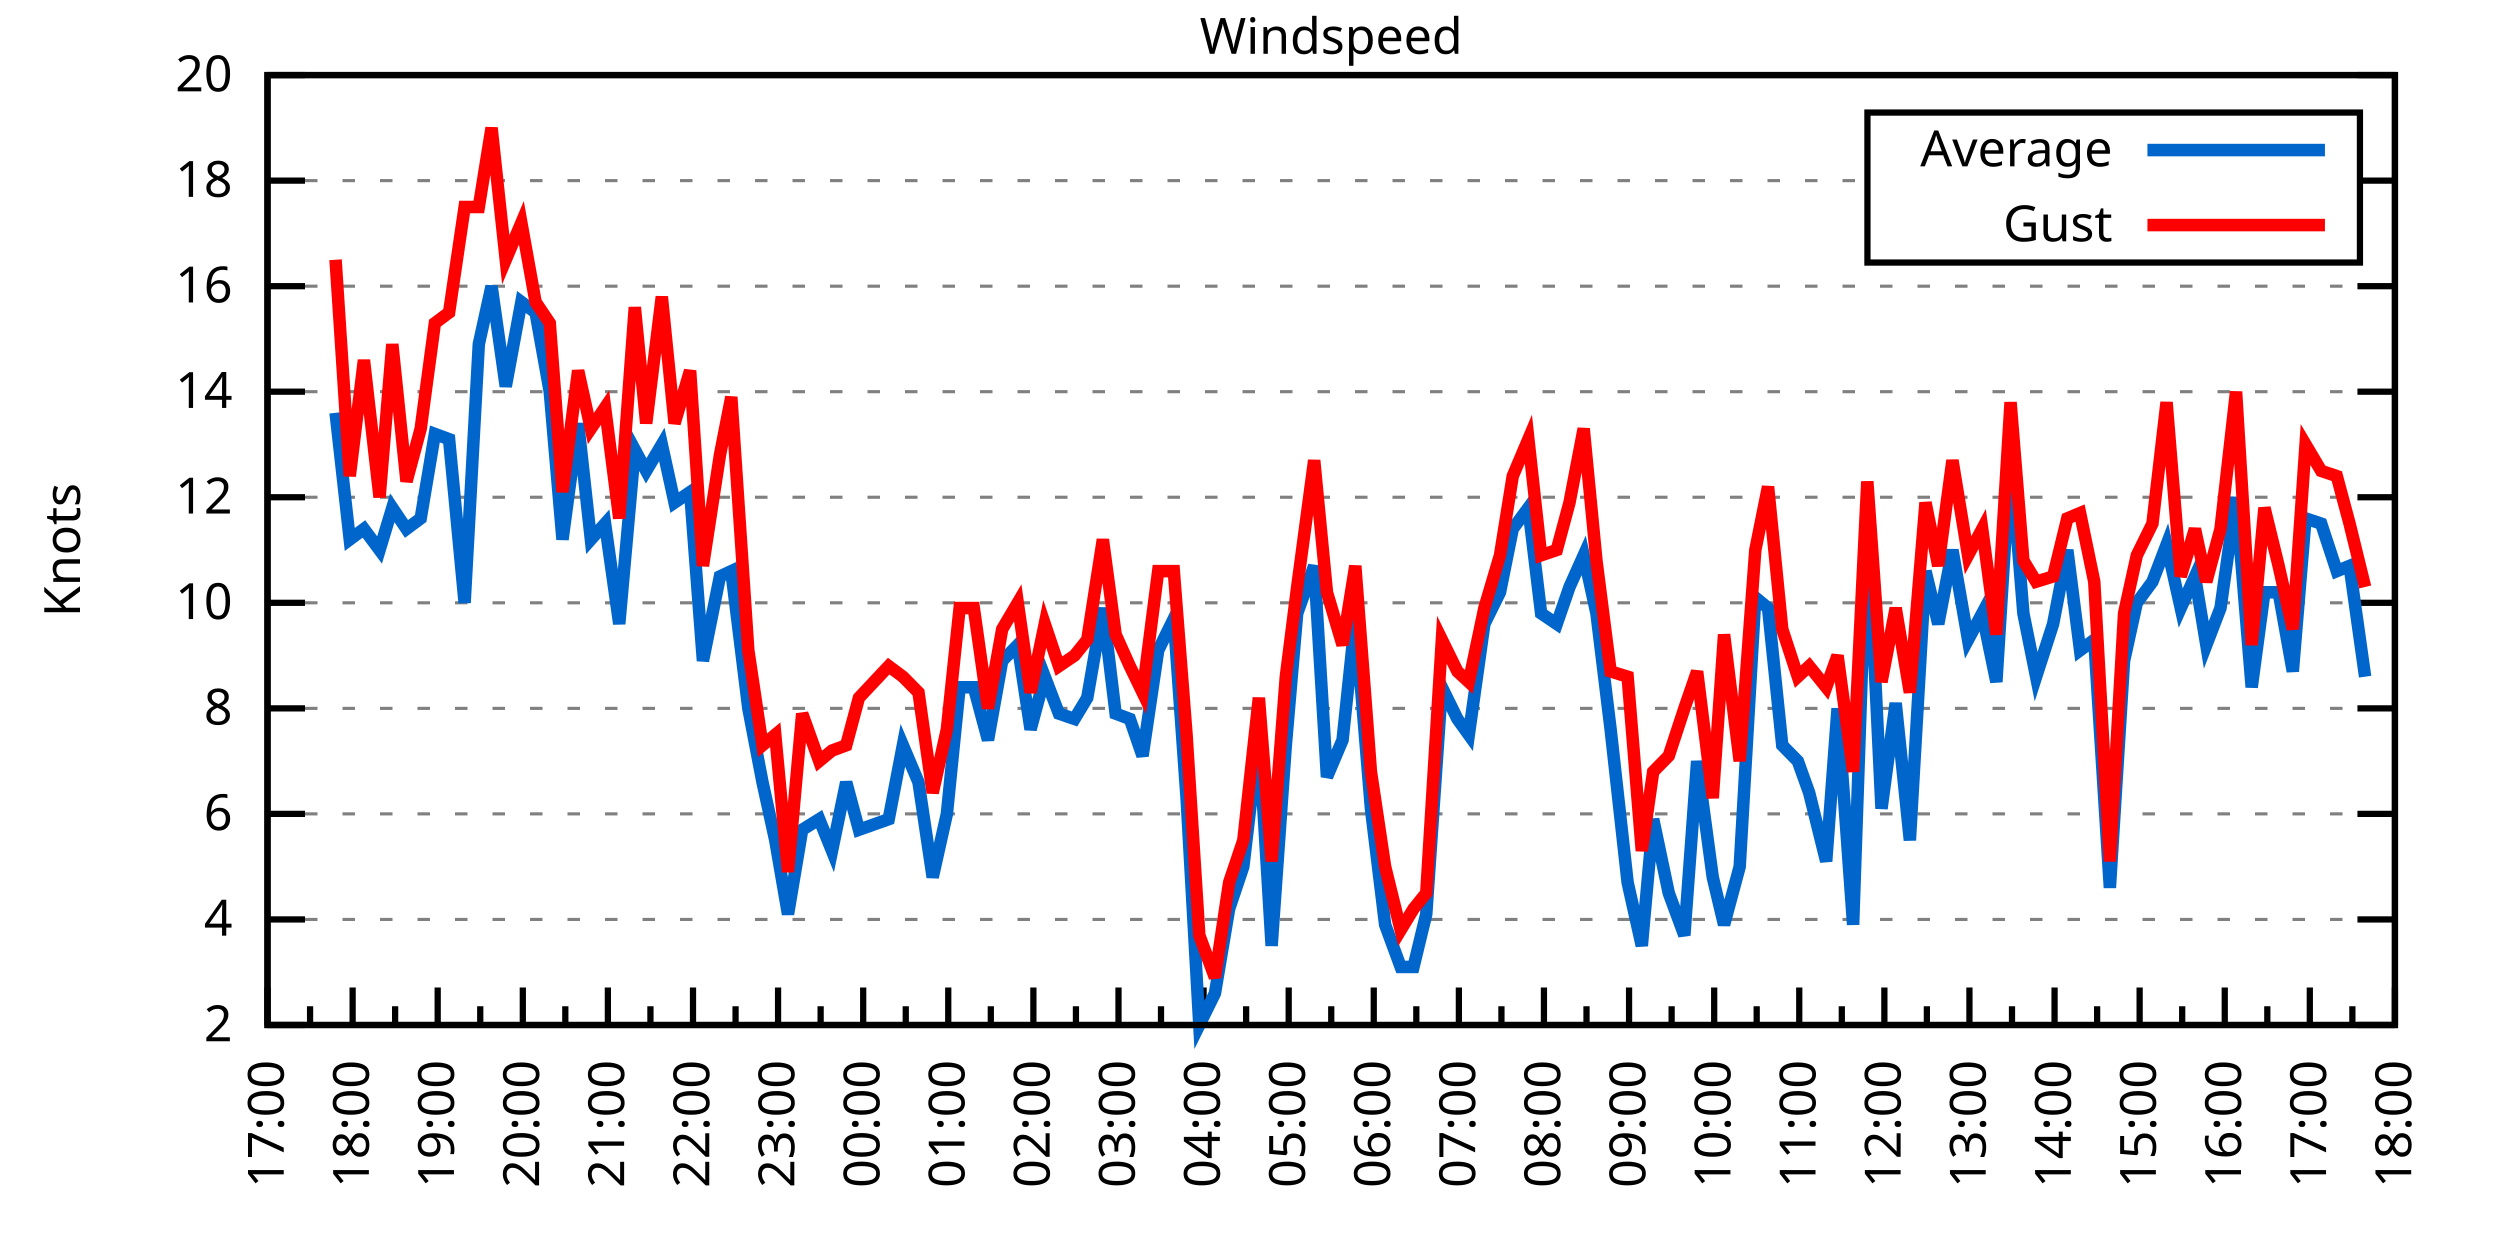
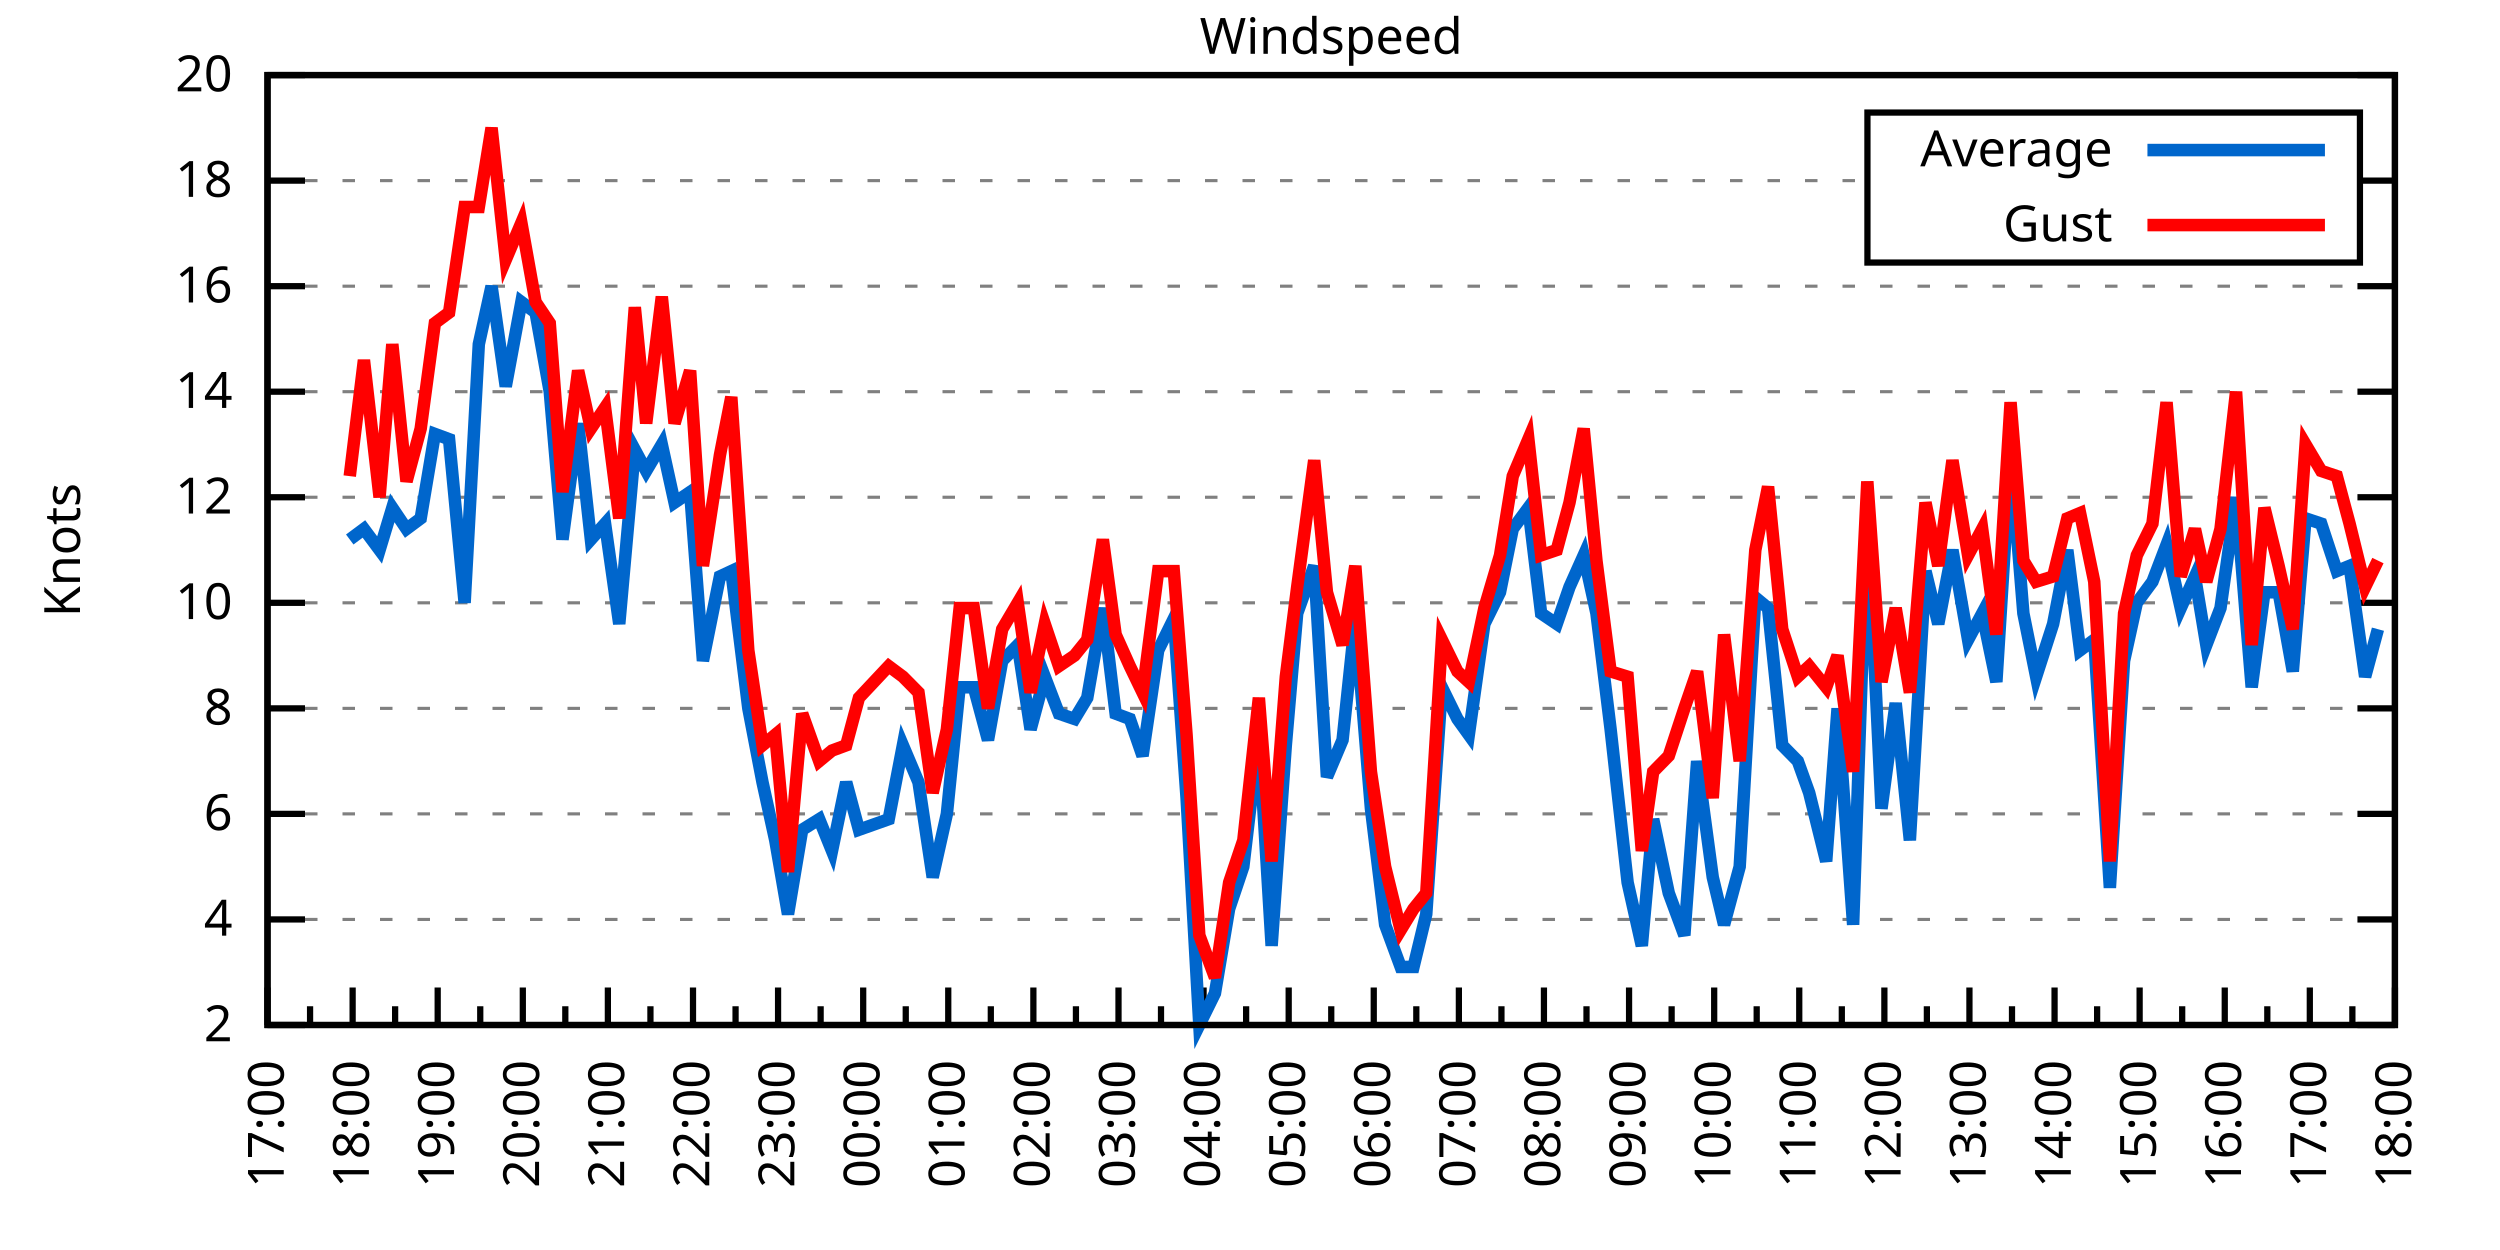
<svg xmlns="http://www.w3.org/2000/svg" xmlns:xlink="http://www.w3.org/1999/xlink" width="400" height="200" viewBox="0 0 400 200">
  <g id="gnuplot_canvas">
    <rect x="0" y="0" width="400" height="200" fill="none" />
    <defs>
      <circle id="gpDot" r="0.5" stroke-width="0.5" stroke="currentColor" />
      <path id="gpPt0" stroke-width="0.333" stroke="currentColor" d="M-1,0 h2 M0,-1 v2" />
      <path id="gpPt1" stroke-width="0.333" stroke="currentColor" d="M-1,-1 L1,1 M1,-1 L-1,1" />
      <path id="gpPt2" stroke-width="0.333" stroke="currentColor" d="M-1,0 L1,0 M0,-1 L0,1 M-1,-1 L1,1 M-1,1 L1,-1" />
      <rect id="gpPt3" stroke-width="0.333" stroke="currentColor" x="-1" y="-1" width="2" height="2" />
      <rect id="gpPt4" stroke-width="0.333" stroke="currentColor" fill="currentColor" x="-1" y="-1" width="2" height="2" />
      <circle id="gpPt5" stroke-width="0.333" stroke="currentColor" cx="0" cy="0" r="1" />
      <use xlink:href="#gpPt5" id="gpPt6" fill="currentColor" stroke="none" />
      <path id="gpPt7" stroke-width="0.333" stroke="currentColor" d="M0,-1.33 L-1.33,0.67 L1.33,0.67 z" />
      <use xlink:href="#gpPt7" id="gpPt8" fill="currentColor" stroke="none" />
      <use xlink:href="#gpPt7" id="gpPt9" stroke="currentColor" transform="rotate(180)" />
      <use xlink:href="#gpPt9" id="gpPt10" fill="currentColor" stroke="none" />
      <use xlink:href="#gpPt3" id="gpPt11" stroke="currentColor" transform="rotate(45)" />
      <use xlink:href="#gpPt11" id="gpPt12" fill="currentColor" stroke="none" />
      <path id="gpPt13" stroke-width="0.333" stroke="currentColor" d="M0,1.330 L1.265,0.411 L0.782,-1.067 L-0.782,-1.076 L-1.265,0.411 z" />
      <use xlink:href="#gpPt13" id="gpPt14" fill="currentColor" stroke="none" />
      <filter id="textbox" filterUnits="objectBoundingBox" x="0" y="0" height="1" width="1">
        <feFlood flood-color="white" flood-opacity="1" result="bgnd" />
        <feComposite in="SourceGraphic" in2="bgnd" operator="atop" />
      </filter>
      <filter id="greybox" filterUnits="objectBoundingBox" x="0" y="0" height="1" width="1">
        <feFlood flood-color="lightgrey" flood-opacity="1" result="grey" />
        <feComposite in="SourceGraphic" in2="grey" operator="atop" />
      </filter>
    </defs>
    <g fill="none" color="white" stroke="currentColor" stroke-width="1.00" stroke-linecap="butt" stroke-linejoin="miter">
</g>
    <g fill="none" color="black" stroke="currentColor" stroke-width="1.00" stroke-linecap="butt" stroke-linejoin="miter">
      <g stroke="none" shape-rendering="crispEdges">
        <polygon fill="rgb(255, 255, 255)" points="42.80,164.00 383.18,164.00 383.18,12.02 42.80,12.02 " />
      </g>
    </g>
    <g fill="none" color="black" stroke="currentColor" stroke-width="1.00" stroke-linecap="butt" stroke-linejoin="miter">
</g>
    <g fill="none" color="black" stroke="black" stroke-width="0.50" stroke-linecap="butt" stroke-linejoin="miter">
</g>
    <g fill="none" color="gray" stroke="currentColor" stroke-width="0.50" stroke-linecap="butt" stroke-linejoin="miter">
      <path stroke="gray" stroke-dasharray="2,4" class="gridline" d="M42.80,164.00 L383.19,164.00  " />
    </g>
    <g fill="none" color="gray" stroke="gray" stroke-width="1.00" stroke-linecap="butt" stroke-linejoin="miter">
</g>
    <g fill="none" color="black" stroke="currentColor" stroke-width="1.00" stroke-linecap="butt" stroke-linejoin="miter">
      <path stroke="black" d="M42.80,164.00 L48.80,164.00 M383.19,164.00 L377.19,164.00  " />
      <g transform="translate(37.20,166.60)" stroke="none" fill="black" font-family="Sans" font-size="8.00" text-anchor="end">
        <text>
          <tspan font-family="Sans"> 2</tspan>
        </text>
      </g>
    </g>
    <g fill="none" color="black" stroke="currentColor" stroke-width="1.00" stroke-linecap="butt" stroke-linejoin="miter">
</g>
    <g fill="none" color="black" stroke="black" stroke-width="0.50" stroke-linecap="butt" stroke-linejoin="miter">
</g>
    <g fill="none" color="gray" stroke="currentColor" stroke-width="0.50" stroke-linecap="butt" stroke-linejoin="miter">
      <path stroke="gray" stroke-dasharray="2,4" class="gridline" d="M42.80,147.11 L383.19,147.11  " />
    </g>
    <g fill="none" color="gray" stroke="gray" stroke-width="1.00" stroke-linecap="butt" stroke-linejoin="miter">
</g>
    <g fill="none" color="black" stroke="currentColor" stroke-width="1.00" stroke-linecap="butt" stroke-linejoin="miter">
      <path stroke="black" d="M42.80,147.11 L48.80,147.11 M383.19,147.11 L377.19,147.11  " />
      <g transform="translate(37.20,149.71)" stroke="none" fill="black" font-family="Sans" font-size="8.00" text-anchor="end">
        <text>
          <tspan font-family="Sans"> 4</tspan>
        </text>
      </g>
    </g>
    <g fill="none" color="black" stroke="currentColor" stroke-width="1.00" stroke-linecap="butt" stroke-linejoin="miter">
</g>
    <g fill="none" color="black" stroke="black" stroke-width="0.50" stroke-linecap="butt" stroke-linejoin="miter">
</g>
    <g fill="none" color="gray" stroke="currentColor" stroke-width="0.50" stroke-linecap="butt" stroke-linejoin="miter">
      <path stroke="gray" stroke-dasharray="2,4" class="gridline" d="M42.80,130.22 L383.19,130.22  " />
    </g>
    <g fill="none" color="gray" stroke="gray" stroke-width="1.00" stroke-linecap="butt" stroke-linejoin="miter">
</g>
    <g fill="none" color="black" stroke="currentColor" stroke-width="1.00" stroke-linecap="butt" stroke-linejoin="miter">
      <path stroke="black" d="M42.80,130.22 L48.80,130.22 M383.19,130.22 L377.19,130.22  " />
      <g transform="translate(37.20,132.82)" stroke="none" fill="black" font-family="Sans" font-size="8.00" text-anchor="end">
        <text>
          <tspan font-family="Sans"> 6</tspan>
        </text>
      </g>
    </g>
    <g fill="none" color="black" stroke="currentColor" stroke-width="1.00" stroke-linecap="butt" stroke-linejoin="miter">
</g>
    <g fill="none" color="black" stroke="black" stroke-width="0.50" stroke-linecap="butt" stroke-linejoin="miter">
</g>
    <g fill="none" color="gray" stroke="currentColor" stroke-width="0.50" stroke-linecap="butt" stroke-linejoin="miter">
      <path stroke="gray" stroke-dasharray="2,4" class="gridline" d="M42.80,113.34 L383.19,113.34  " />
    </g>
    <g fill="none" color="gray" stroke="gray" stroke-width="1.00" stroke-linecap="butt" stroke-linejoin="miter">
</g>
    <g fill="none" color="black" stroke="currentColor" stroke-width="1.00" stroke-linecap="butt" stroke-linejoin="miter">
      <path stroke="black" d="M42.80,113.34 L48.80,113.34 M383.19,113.34 L377.19,113.34  " />
      <g transform="translate(37.20,115.94)" stroke="none" fill="black" font-family="Sans" font-size="8.00" text-anchor="end">
        <text>
          <tspan font-family="Sans"> 8</tspan>
        </text>
      </g>
    </g>
    <g fill="none" color="black" stroke="currentColor" stroke-width="1.00" stroke-linecap="butt" stroke-linejoin="miter">
</g>
    <g fill="none" color="black" stroke="black" stroke-width="0.50" stroke-linecap="butt" stroke-linejoin="miter">
</g>
    <g fill="none" color="gray" stroke="currentColor" stroke-width="0.50" stroke-linecap="butt" stroke-linejoin="miter">
      <path stroke="gray" stroke-dasharray="2,4" class="gridline" d="M42.80,96.45 L383.19,96.45  " />
    </g>
    <g fill="none" color="gray" stroke="gray" stroke-width="1.00" stroke-linecap="butt" stroke-linejoin="miter">
</g>
    <g fill="none" color="black" stroke="currentColor" stroke-width="1.00" stroke-linecap="butt" stroke-linejoin="miter">
      <path stroke="black" d="M42.80,96.45 L48.80,96.45 M383.19,96.45 L377.19,96.45  " />
      <g transform="translate(37.20,99.05)" stroke="none" fill="black" font-family="Sans" font-size="8.00" text-anchor="end">
        <text>
          <tspan font-family="Sans"> 10</tspan>
        </text>
      </g>
    </g>
    <g fill="none" color="black" stroke="currentColor" stroke-width="1.00" stroke-linecap="butt" stroke-linejoin="miter">
</g>
    <g fill="none" color="black" stroke="black" stroke-width="0.50" stroke-linecap="butt" stroke-linejoin="miter">
</g>
    <g fill="none" color="gray" stroke="currentColor" stroke-width="0.50" stroke-linecap="butt" stroke-linejoin="miter">
      <path stroke="gray" stroke-dasharray="2,4" class="gridline" d="M42.80,79.56 L383.19,79.56  " />
    </g>
    <g fill="none" color="gray" stroke="gray" stroke-width="1.00" stroke-linecap="butt" stroke-linejoin="miter">
</g>
    <g fill="none" color="black" stroke="currentColor" stroke-width="1.00" stroke-linecap="butt" stroke-linejoin="miter">
      <path stroke="black" d="M42.80,79.56 L48.80,79.56 M383.19,79.56 L377.19,79.56  " />
      <g transform="translate(37.20,82.16)" stroke="none" fill="black" font-family="Sans" font-size="8.00" text-anchor="end">
        <text>
          <tspan font-family="Sans"> 12</tspan>
        </text>
      </g>
    </g>
    <g fill="none" color="black" stroke="currentColor" stroke-width="1.00" stroke-linecap="butt" stroke-linejoin="miter">
</g>
    <g fill="none" color="black" stroke="black" stroke-width="0.50" stroke-linecap="butt" stroke-linejoin="miter">
</g>
    <g fill="none" color="gray" stroke="currentColor" stroke-width="0.50" stroke-linecap="butt" stroke-linejoin="miter">
      <path stroke="gray" stroke-dasharray="2,4" class="gridline" d="M42.80,62.67 L383.19,62.67  " />
    </g>
    <g fill="none" color="gray" stroke="gray" stroke-width="1.00" stroke-linecap="butt" stroke-linejoin="miter">
</g>
    <g fill="none" color="black" stroke="currentColor" stroke-width="1.00" stroke-linecap="butt" stroke-linejoin="miter">
      <path stroke="black" d="M42.80,62.67 L48.80,62.67 M383.19,62.67 L377.19,62.67  " />
      <g transform="translate(37.20,65.27)" stroke="none" fill="black" font-family="Sans" font-size="8.00" text-anchor="end">
        <text>
          <tspan font-family="Sans"> 14</tspan>
        </text>
      </g>
    </g>
    <g fill="none" color="black" stroke="currentColor" stroke-width="1.00" stroke-linecap="butt" stroke-linejoin="miter">
</g>
    <g fill="none" color="black" stroke="black" stroke-width="0.50" stroke-linecap="butt" stroke-linejoin="miter">
</g>
    <g fill="none" color="gray" stroke="currentColor" stroke-width="0.50" stroke-linecap="butt" stroke-linejoin="miter">
      <path stroke="gray" stroke-dasharray="2,4" class="gridline" d="M42.80,45.79 L383.19,45.79  " />
    </g>
    <g fill="none" color="gray" stroke="gray" stroke-width="1.00" stroke-linecap="butt" stroke-linejoin="miter">
</g>
    <g fill="none" color="black" stroke="currentColor" stroke-width="1.00" stroke-linecap="butt" stroke-linejoin="miter">
      <path stroke="black" d="M42.80,45.79 L48.80,45.79 M383.19,45.79 L377.19,45.79  " />
      <g transform="translate(37.20,48.39)" stroke="none" fill="black" font-family="Sans" font-size="8.00" text-anchor="end">
        <text>
          <tspan font-family="Sans"> 16</tspan>
        </text>
      </g>
    </g>
    <g fill="none" color="black" stroke="currentColor" stroke-width="1.00" stroke-linecap="butt" stroke-linejoin="miter">
</g>
    <g fill="none" color="black" stroke="black" stroke-width="0.50" stroke-linecap="butt" stroke-linejoin="miter">
</g>
    <g fill="none" color="gray" stroke="currentColor" stroke-width="0.50" stroke-linecap="butt" stroke-linejoin="miter">
      <path stroke="gray" stroke-dasharray="2,4" class="gridline" d="M42.80,28.90 L298.79,28.90 M377.59,28.90 L383.19,28.90  " />
    </g>
    <g fill="none" color="gray" stroke="gray" stroke-width="1.00" stroke-linecap="butt" stroke-linejoin="miter">
</g>
    <g fill="none" color="black" stroke="currentColor" stroke-width="1.00" stroke-linecap="butt" stroke-linejoin="miter">
      <path stroke="black" d="M42.80,28.90 L48.80,28.90 M383.19,28.90 L377.19,28.90  " />
      <g transform="translate(37.20,31.50)" stroke="none" fill="black" font-family="Sans" font-size="8.00" text-anchor="end">
        <text>
          <tspan font-family="Sans"> 18</tspan>
        </text>
      </g>
    </g>
    <g fill="none" color="black" stroke="currentColor" stroke-width="1.00" stroke-linecap="butt" stroke-linejoin="miter">
</g>
    <g fill="none" color="black" stroke="black" stroke-width="0.50" stroke-linecap="butt" stroke-linejoin="miter">
</g>
    <g fill="none" color="gray" stroke="currentColor" stroke-width="0.50" stroke-linecap="butt" stroke-linejoin="miter">
      <path stroke="gray" stroke-dasharray="2,4" class="gridline" d="M42.80,12.01 L383.19,12.01  " />
    </g>
    <g fill="none" color="gray" stroke="gray" stroke-width="1.00" stroke-linecap="butt" stroke-linejoin="miter">
</g>
    <g fill="none" color="black" stroke="currentColor" stroke-width="1.00" stroke-linecap="butt" stroke-linejoin="miter">
      <path stroke="black" d="M42.80,12.01 L48.80,12.01 M383.19,12.01 L377.19,12.01  " />
      <g transform="translate(37.20,14.61)" stroke="none" fill="black" font-family="Sans" font-size="8.00" text-anchor="end">
        <text>
          <tspan font-family="Sans"> 20</tspan>
        </text>
      </g>
    </g>
    <g fill="none" color="black" stroke="currentColor" stroke-width="1.00" stroke-linecap="butt" stroke-linejoin="miter">
      <path stroke="black" d="M42.80,164.00 L42.80,158.00  " />
      <g transform="translate(45.40,169.60) rotate(270)" stroke="none" fill="black" font-family="Sans" font-size="8.00" text-anchor="end">
        <text>
          <tspan font-family="Sans">17:00</tspan>
        </text>
      </g>
    </g>
    <g fill="none" color="black" stroke="currentColor" stroke-width="1.00" stroke-linecap="butt" stroke-linejoin="miter">
      <path stroke="black" d="M49.61,164.00 L49.61,161.00 M56.42,164.00 L56.42,158.00  " />
      <g transform="translate(59.02,169.60) rotate(270)" stroke="none" fill="black" font-family="Sans" font-size="8.00" text-anchor="end">
        <text>
          <tspan font-family="Sans">18:00</tspan>
        </text>
      </g>
    </g>
    <g fill="none" color="black" stroke="currentColor" stroke-width="1.00" stroke-linecap="butt" stroke-linejoin="miter">
      <path stroke="black" d="M63.22,164.00 L63.22,161.00 M70.03,164.00 L70.03,158.00  " />
      <g transform="translate(72.63,169.60) rotate(270)" stroke="none" fill="black" font-family="Sans" font-size="8.00" text-anchor="end">
        <text>
          <tspan font-family="Sans">19:00</tspan>
        </text>
      </g>
    </g>
    <g fill="none" color="black" stroke="currentColor" stroke-width="1.00" stroke-linecap="butt" stroke-linejoin="miter">
      <path stroke="black" d="M76.84,164.00 L76.84,161.00 M83.65,164.00 L83.65,158.00  " />
      <g transform="translate(86.25,169.60) rotate(270)" stroke="none" fill="black" font-family="Sans" font-size="8.00" text-anchor="end">
        <text>
          <tspan font-family="Sans">20:00</tspan>
        </text>
      </g>
    </g>
    <g fill="none" color="black" stroke="currentColor" stroke-width="1.00" stroke-linecap="butt" stroke-linejoin="miter">
      <path stroke="black" d="M90.45,164.00 L90.45,161.00 M97.26,164.00 L97.26,158.00  " />
      <g transform="translate(99.86,169.60) rotate(270)" stroke="none" fill="black" font-family="Sans" font-size="8.00" text-anchor="end">
        <text>
          <tspan font-family="Sans">21:00</tspan>
        </text>
      </g>
    </g>
    <g fill="none" color="black" stroke="currentColor" stroke-width="1.00" stroke-linecap="butt" stroke-linejoin="miter">
      <path stroke="black" d="M104.07,164.00 L104.07,161.00 M110.88,164.00 L110.88,158.00  " />
      <g transform="translate(113.48,169.60) rotate(270)" stroke="none" fill="black" font-family="Sans" font-size="8.00" text-anchor="end">
        <text>
          <tspan font-family="Sans">22:00</tspan>
        </text>
      </g>
    </g>
    <g fill="none" color="black" stroke="currentColor" stroke-width="1.00" stroke-linecap="butt" stroke-linejoin="miter">
      <path stroke="black" d="M117.69,164.00 L117.69,161.00 M124.49,164.00 L124.49,158.00  " />
      <g transform="translate(127.09,169.60) rotate(270)" stroke="none" fill="black" font-family="Sans" font-size="8.00" text-anchor="end">
        <text>
          <tspan font-family="Sans">23:00</tspan>
        </text>
      </g>
    </g>
    <g fill="none" color="black" stroke="currentColor" stroke-width="1.00" stroke-linecap="butt" stroke-linejoin="miter">
      <path stroke="black" d="M131.30,164.00 L131.30,161.00 M138.11,164.00 L138.11,158.00  " />
      <g transform="translate(140.71,169.60) rotate(270)" stroke="none" fill="black" font-family="Sans" font-size="8.00" text-anchor="end">
        <text>
          <tspan font-family="Sans">00:00</tspan>
        </text>
      </g>
    </g>
    <g fill="none" color="black" stroke="currentColor" stroke-width="1.00" stroke-linecap="butt" stroke-linejoin="miter">
      <path stroke="black" d="M144.92,164.00 L144.92,161.00 M151.72,164.00 L151.72,158.00  " />
      <g transform="translate(154.32,169.60) rotate(270)" stroke="none" fill="black" font-family="Sans" font-size="8.00" text-anchor="end">
        <text>
          <tspan font-family="Sans">01:00</tspan>
        </text>
      </g>
    </g>
    <g fill="none" color="black" stroke="currentColor" stroke-width="1.00" stroke-linecap="butt" stroke-linejoin="miter">
      <path stroke="black" d="M158.53,164.00 L158.53,161.00 M165.34,164.00 L165.34,158.00  " />
      <g transform="translate(167.94,169.60) rotate(270)" stroke="none" fill="black" font-family="Sans" font-size="8.00" text-anchor="end">
        <text>
          <tspan font-family="Sans">02:00</tspan>
        </text>
      </g>
    </g>
    <g fill="none" color="black" stroke="currentColor" stroke-width="1.00" stroke-linecap="butt" stroke-linejoin="miter">
      <path stroke="black" d="M172.15,164.00 L172.15,161.00 M178.96,164.00 L178.96,158.00  " />
      <g transform="translate(181.56,169.60) rotate(270)" stroke="none" fill="black" font-family="Sans" font-size="8.00" text-anchor="end">
        <text>
          <tspan font-family="Sans">03:00</tspan>
        </text>
      </g>
    </g>
    <g fill="none" color="black" stroke="currentColor" stroke-width="1.00" stroke-linecap="butt" stroke-linejoin="miter">
      <path stroke="black" d="M185.76,164.00 L185.76,161.00 M192.57,164.00 L192.57,158.00  " />
      <g transform="translate(195.17,169.60) rotate(270)" stroke="none" fill="black" font-family="Sans" font-size="8.00" text-anchor="end">
        <text>
          <tspan font-family="Sans">04:00</tspan>
        </text>
      </g>
    </g>
    <g fill="none" color="black" stroke="currentColor" stroke-width="1.00" stroke-linecap="butt" stroke-linejoin="miter">
      <path stroke="black" d="M199.38,164.00 L199.38,161.00 M206.19,164.00 L206.19,158.00  " />
      <g transform="translate(208.79,169.60) rotate(270)" stroke="none" fill="black" font-family="Sans" font-size="8.00" text-anchor="end">
        <text>
          <tspan font-family="Sans">05:00</tspan>
        </text>
      </g>
    </g>
    <g fill="none" color="black" stroke="currentColor" stroke-width="1.00" stroke-linecap="butt" stroke-linejoin="miter">
      <path stroke="black" d="M213.00,164.00 L213.00,161.00 M219.80,164.00 L219.80,158.00  " />
      <g transform="translate(222.40,169.60) rotate(270)" stroke="none" fill="black" font-family="Sans" font-size="8.00" text-anchor="end">
        <text>
          <tspan font-family="Sans">06:00</tspan>
        </text>
      </g>
    </g>
    <g fill="none" color="black" stroke="currentColor" stroke-width="1.00" stroke-linecap="butt" stroke-linejoin="miter">
      <path stroke="black" d="M226.61,164.00 L226.61,161.00 M233.42,164.00 L233.42,158.00  " />
      <g transform="translate(236.02,169.60) rotate(270)" stroke="none" fill="black" font-family="Sans" font-size="8.00" text-anchor="end">
        <text>
          <tspan font-family="Sans">07:00</tspan>
        </text>
      </g>
    </g>
    <g fill="none" color="black" stroke="currentColor" stroke-width="1.00" stroke-linecap="butt" stroke-linejoin="miter">
      <path stroke="black" d="M240.23,164.00 L240.23,161.00 M247.03,164.00 L247.03,158.00  " />
      <g transform="translate(249.63,169.60) rotate(270)" stroke="none" fill="black" font-family="Sans" font-size="8.00" text-anchor="end">
        <text>
          <tspan font-family="Sans">08:00</tspan>
        </text>
      </g>
    </g>
    <g fill="none" color="black" stroke="currentColor" stroke-width="1.00" stroke-linecap="butt" stroke-linejoin="miter">
      <path stroke="black" d="M253.84,164.00 L253.84,161.00 M260.65,164.00 L260.65,158.00  " />
      <g transform="translate(263.25,169.60) rotate(270)" stroke="none" fill="black" font-family="Sans" font-size="8.00" text-anchor="end">
        <text>
          <tspan font-family="Sans">09:00</tspan>
        </text>
      </g>
    </g>
    <g fill="none" color="black" stroke="currentColor" stroke-width="1.00" stroke-linecap="butt" stroke-linejoin="miter">
      <path stroke="black" d="M267.46,164.00 L267.46,161.00 M274.27,164.00 L274.27,158.00  " />
      <g transform="translate(276.87,169.60) rotate(270)" stroke="none" fill="black" font-family="Sans" font-size="8.00" text-anchor="end">
        <text>
          <tspan font-family="Sans">10:00</tspan>
        </text>
      </g>
    </g>
    <g fill="none" color="black" stroke="currentColor" stroke-width="1.00" stroke-linecap="butt" stroke-linejoin="miter">
      <path stroke="black" d="M281.07,164.00 L281.07,161.00 M287.88,164.00 L287.88,158.00  " />
      <g transform="translate(290.48,169.60) rotate(270)" stroke="none" fill="black" font-family="Sans" font-size="8.00" text-anchor="end">
        <text>
          <tspan font-family="Sans">11:00</tspan>
        </text>
      </g>
    </g>
    <g fill="none" color="black" stroke="currentColor" stroke-width="1.00" stroke-linecap="butt" stroke-linejoin="miter">
      <path stroke="black" d="M294.69,164.00 L294.69,161.00 M301.50,164.00 L301.50,158.00  " />
      <g transform="translate(304.10,169.60) rotate(270)" stroke="none" fill="black" font-family="Sans" font-size="8.00" text-anchor="end">
        <text>
          <tspan font-family="Sans">12:00</tspan>
        </text>
      </g>
    </g>
    <g fill="none" color="black" stroke="currentColor" stroke-width="1.00" stroke-linecap="butt" stroke-linejoin="miter">
      <path stroke="black" d="M308.30,164.00 L308.30,161.00 M315.11,164.00 L315.11,158.00  " />
      <g transform="translate(317.71,169.60) rotate(270)" stroke="none" fill="black" font-family="Sans" font-size="8.00" text-anchor="end">
        <text>
          <tspan font-family="Sans">13:00</tspan>
        </text>
      </g>
    </g>
    <g fill="none" color="black" stroke="currentColor" stroke-width="1.00" stroke-linecap="butt" stroke-linejoin="miter">
      <path stroke="black" d="M321.92,164.00 L321.92,161.00 M328.73,164.00 L328.73,158.00  " />
      <g transform="translate(331.33,169.60) rotate(270)" stroke="none" fill="black" font-family="Sans" font-size="8.00" text-anchor="end">
        <text>
          <tspan font-family="Sans">14:00</tspan>
        </text>
      </g>
    </g>
    <g fill="none" color="black" stroke="currentColor" stroke-width="1.00" stroke-linecap="butt" stroke-linejoin="miter">
      <path stroke="black" d="M335.54,164.00 L335.54,161.00 M342.34,164.00 L342.34,158.00  " />
      <g transform="translate(344.94,169.60) rotate(270)" stroke="none" fill="black" font-family="Sans" font-size="8.00" text-anchor="end">
        <text>
          <tspan font-family="Sans">15:00</tspan>
        </text>
      </g>
    </g>
    <g fill="none" color="black" stroke="currentColor" stroke-width="1.00" stroke-linecap="butt" stroke-linejoin="miter">
      <path stroke="black" d="M349.15,164.00 L349.15,161.00 M355.96,164.00 L355.96,158.00  " />
      <g transform="translate(358.56,169.60) rotate(270)" stroke="none" fill="black" font-family="Sans" font-size="8.00" text-anchor="end">
        <text>
          <tspan font-family="Sans">16:00</tspan>
        </text>
      </g>
    </g>
    <g fill="none" color="black" stroke="currentColor" stroke-width="1.00" stroke-linecap="butt" stroke-linejoin="miter">
      <path stroke="black" d="M362.77,164.00 L362.77,161.00 M369.57,164.00 L369.57,158.00  " />
      <g transform="translate(372.17,169.60) rotate(270)" stroke="none" fill="black" font-family="Sans" font-size="8.00" text-anchor="end">
        <text>
          <tspan font-family="Sans">17:00</tspan>
        </text>
      </g>
    </g>
    <g fill="none" color="black" stroke="currentColor" stroke-width="1.00" stroke-linecap="butt" stroke-linejoin="miter">
      <path stroke="black" d="M376.38,164.00 L376.38,161.00 M383.19,164.00 L383.19,158.00  " />
      <g transform="translate(385.79,169.60) rotate(270)" stroke="none" fill="black" font-family="Sans" font-size="8.00" text-anchor="end">
        <text>
          <tspan font-family="Sans">18:00</tspan>
        </text>
      </g>
    </g>
    <g fill="none" color="black" stroke="currentColor" stroke-width="1.00" stroke-linecap="butt" stroke-linejoin="miter">
</g>
    <g fill="none" color="black" stroke="currentColor" stroke-width="1.00" stroke-linecap="butt" stroke-linejoin="miter">
      <path stroke="black" d="M42.80,12.01 L42.80,164.00 L383.19,164.00 L383.19,12.01 L42.80,12.01 Z  " />
    </g>
    <g fill="none" color="black" stroke="currentColor" stroke-width="1.00" stroke-linecap="butt" stroke-linejoin="miter">
      <g transform="translate(12.80,88.01) rotate(270)" stroke="none" fill="black" font-family="Sans" font-size="8.00" text-anchor="middle">
        <text>
          <tspan font-family="Sans">Knots</tspan>
        </text>
      </g>
    </g>
    <g fill="none" color="black" stroke="currentColor" stroke-width="1.00" stroke-linecap="butt" stroke-linejoin="miter">
</g>
    <g fill="none" color="black" stroke="currentColor" stroke-width="1.00" stroke-linecap="butt" stroke-linejoin="miter">
      <path stroke="black" d="M298.79,42.01 L298.79,18.01 L377.59,18.01 L377.59,42.01 L298.79,42.01 Z  " />
    </g>
    <g id="Windspeed_plot_1">
      <g fill="none" color="white" stroke="black" stroke-width="2.00" stroke-linecap="butt" stroke-linejoin="miter">
</g>
      <g fill="none" color="black" stroke="currentColor" stroke-width="2.00" stroke-linecap="butt" stroke-linejoin="miter">
        <g transform="translate(337.99,26.61)" stroke="none" fill="black" font-family="Sans" font-size="8.00" text-anchor="end">
          <text>
            <tspan font-family="Sans">Average</tspan>
          </text>
        </g>
      </g>
      <g fill="none" color="black" stroke="currentColor" stroke-width="2.00" stroke-linecap="butt" stroke-linejoin="miter">
-         <path stroke="rgb(  0, 102, 204)" d="M343.59,24.01 L371.99,24.01 M53.69,66.05 L55.96,86.32 L58.23,84.63 L60.73,88.00 L62.77,81.25 L65.04,84.63   L67.31,82.94 L69.58,69.43 L71.85,70.27 L74.34,96.45 L76.61,55.07 L78.65,45.79 L80.92,61.83 L83.42,48.32   L85.69,50.01 L87.96,62.67 L90.00,86.32 L92.50,67.74 L94.54,86.32 L96.81,83.78 L99.08,99.83 L101.57,71.96   L103.39,75.34 L105.89,71.12 L107.93,80.41 L110.42,78.72 L112.47,105.74 L115.19,92.23 L117.01,91.38 L119.73,113.34   L122.00,125.16 L124.04,134.45 L126.08,146.27 L128.35,132.76 L131.07,131.07 L133.12,136.14 L135.39,125.16 L137.43,132.76   L142.19,131.07 L144.46,119.25 L146.96,125.16 L149.23,140.36 L151.50,130.22 L153.54,109.96 L155.81,109.96 L158.08,118.40   L160.35,105.74 L162.84,103.20 L164.89,116.71 L167.16,108.27 L169.43,114.18 L171.92,115.03 L173.96,111.65 L176.46,97.29   L178.50,114.18 L180.77,115.03 L182.81,120.94 L185.31,104.05 L187.81,98.98 L189.85,127.69 L191.89,164.00 L194.39,158.93   L196.66,145.42 L198.93,138.67 L201.42,117.56 L203.46,151.33 L205.73,119.25 L207.55,98.14 L210.27,90.54 L212.31,124.31   L214.81,118.40 L216.85,98.98 L219.35,129.38 L221.62,147.96 L224.11,154.71 L226.16,154.71 L228.20,146.27 L230.70,109.96   L233.19,115.03 L235.01,117.56 L237.50,99.83 L240.00,94.76 L242.04,84.63 L244.54,81.25 L246.58,98.14 L249.08,99.83   L251.12,93.92 L253.39,88.85 L255.43,98.14 L257.70,116.71 L260.42,141.20 L262.69,151.33 L264.51,131.07 L267.00,142.89   L269.50,149.65 L271.54,121.78 L274.04,140.36 L275.85,147.96 L278.35,138.67 L280.85,95.60 L282.89,97.29 L285.16,119.25   L287.65,121.78 L289.47,126.85 L292.19,137.82 L294.01,113.34 L296.50,147.96 L298.77,82.09 L301.04,129.38 L303.31,112.49   L305.58,134.45 L308.08,91.38 L310.12,99.83 L312.39,88.00 L314.89,102.36 L317.15,98.14 L319.42,109.11 L321.69,72.81   L323.74,98.14 L325.78,108.27 L328.50,99.83 L330.77,88.00 L332.81,104.05 L335.08,102.36 L337.58,142.05 L339.85,105.74   L341.89,96.45 L344.39,93.07 L346.65,87.16 L348.92,97.29 L351.19,92.23 L353.01,103.20 L355.28,97.29 L357.77,79.56   L360.27,109.96 L362.31,94.76 L364.58,94.76 L366.85,107.43 L368.89,82.94 L371.39,83.78 L373.89,91.38 L375.93,90.54   L378.42,108.27  " />
+         <path stroke="rgb(  0, 102, 204)" d="M343.59,24.01 L371.99,24.01 M55.96,86.32 L58.23,84.63 L60.73,88.00 L62.77,81.25 L65.04,84.63 L67.31,82.94   L69.58,69.43 L71.85,70.27 L74.34,96.45 L76.61,55.07 L78.65,45.79 L80.92,61.83 L83.42,48.32 L85.69,50.01   L87.96,62.67 L90.00,86.32 L92.50,67.74 L94.54,86.32 L96.81,83.78 L99.08,99.83 L101.57,71.96 L103.39,75.34   L105.89,71.12 L107.93,80.41 L110.42,78.72 L112.47,105.74 L115.19,92.23 L117.01,91.38 L119.73,113.34 L122.00,125.16   L124.04,134.45 L126.08,146.27 L128.35,132.76 L131.07,131.07 L133.12,136.14 L135.39,125.16 L137.43,132.76 L142.19,131.07   L144.46,119.25 L146.96,125.16 L149.23,140.36 L151.50,130.22 L153.54,109.96 L155.81,109.96 L158.08,118.40 L160.35,105.74   L162.84,103.20 L164.89,116.71 L167.16,108.27 L169.43,114.18 L171.92,115.03 L173.96,111.65 L176.46,97.29 L178.50,114.18   L180.77,115.03 L182.81,120.94 L185.31,104.05 L187.81,98.98 L189.85,127.69 L191.89,164.00 L194.39,158.93 L196.66,145.42   L198.93,138.67 L201.42,117.56 L203.46,151.33 L205.73,119.25 L207.55,98.14 L210.27,90.54 L212.31,124.31 L214.81,118.40   L216.85,98.98 L219.35,129.38 L221.62,147.96 L224.11,154.71 L226.16,154.71 L228.20,146.27 L230.70,109.96 L233.19,115.03   L235.01,117.56 L237.50,99.83 L240.00,94.76 L242.04,84.63 L244.54,81.25 L246.58,98.14 L249.08,99.83 L251.12,93.92   L253.39,88.85 L255.43,98.14 L257.70,116.71 L260.42,141.20 L262.69,151.33 L264.51,131.07 L267.00,142.89 L269.50,149.65   L271.54,121.78 L274.04,140.36 L275.85,147.96 L278.35,138.67 L280.85,95.60 L282.89,97.29 L285.16,119.25 L287.65,121.78   L289.47,126.85 L292.19,137.82 L294.01,113.34 L296.50,147.96 L298.77,82.09 L301.04,129.38 L303.31,112.49 L305.58,134.45   L308.08,91.38 L310.12,99.83 L312.39,88.00 L314.89,102.36 L317.15,98.14 L319.42,109.11 L321.69,72.81 L323.74,98.14   L325.78,108.27 L328.50,99.83 L330.77,88.00 L332.81,104.05 L335.08,102.36 L337.58,142.05 L339.85,105.74 L341.89,96.45   L344.39,93.07 L346.65,87.16 L348.92,97.29 L351.19,92.23 L353.01,103.20 L355.28,97.29 L357.77,79.56 L360.27,109.96   L362.31,94.76 L364.58,94.76 L366.85,107.43 L368.89,82.94 L371.39,83.78 L373.89,91.38 L375.93,90.54 L378.42,108.27   L380.47,100.67  " />
      </g>
    </g>
    <g id="Windspeed_plot_2">
      <g fill="none" color="black" stroke="currentColor" stroke-width="2.00" stroke-linecap="butt" stroke-linejoin="miter">
        <g transform="translate(337.99,38.61)" stroke="none" fill="black" font-family="Sans" font-size="8.00" text-anchor="end">
          <text>
            <tspan font-family="Sans">Gust</tspan>
          </text>
        </g>
      </g>
      <g fill="none" color="black" stroke="currentColor" stroke-width="2.00" stroke-linecap="butt" stroke-linejoin="miter">
-         <path stroke="rgb(255,   0,   0)" d="M343.59,36.01 L371.99,36.01 M53.69,41.56 L55.96,76.18 L58.23,57.61 L60.73,79.56 L62.77,55.07 L65.04,77.03   L67.31,68.58 L69.58,51.70 L71.85,50.01 L74.34,33.12 L76.61,33.12 L78.65,20.45 L80.92,41.56 L83.42,35.65   L85.69,48.32 L87.96,51.70 L90.00,78.72 L92.50,59.30 L94.54,68.58 L96.81,65.21 L99.08,82.94 L101.57,49.16   L103.39,67.74 L105.89,47.47 L107.93,67.74 L110.42,59.30 L112.47,90.54 L115.19,72.81 L117.01,63.52 L119.73,104.05   L122.00,119.25 L124.04,117.56 L126.08,139.51 L128.35,114.18 L131.07,121.78 L133.12,120.09 L135.39,119.25 L137.43,111.65   L142.19,106.58 L144.46,108.27 L146.96,110.80 L149.23,126.85 L151.50,116.71 L153.54,97.29 L155.81,97.29 L158.08,113.34   L160.35,100.67 L162.84,96.45 L164.89,110.80 L167.16,99.83 L169.43,106.58 L171.92,104.89 L173.96,102.36 L176.46,86.32   L178.50,101.52 L180.77,106.58 L182.81,110.80 L185.31,91.38 L187.81,91.38 L189.85,117.56 L191.89,149.65 L194.39,156.40   L196.66,141.20 L198.93,134.45 L201.42,111.65 L203.46,137.82 L205.73,108.27 L207.55,93.92 L210.27,73.65 L212.31,94.76   L214.81,103.20 L216.85,90.54 L219.35,123.47 L221.62,138.67 L224.11,148.80 L226.16,145.42 L228.20,142.89 L230.70,102.36   L233.19,107.43 L235.01,109.11 L237.50,97.29 L240.00,88.85 L242.04,76.18 L244.54,70.27 L246.58,88.85 L249.08,88.00   L251.12,80.41 L253.39,68.58 L255.43,89.69 L257.70,107.43 L260.42,108.27 L262.69,136.14 L264.51,123.47 L267.00,120.94   L269.50,113.34 L271.54,107.43 L274.04,127.69 L275.85,101.52 L278.35,121.78 L280.85,88.00 L282.89,77.87 L285.16,100.67   L287.65,108.27 L289.47,106.58 L292.19,109.96 L294.01,104.89 L296.50,123.47 L298.77,77.03 L301.04,109.11 L303.31,97.29   L305.58,110.80 L308.08,80.41 L310.12,90.54 L312.39,73.65 L314.89,88.85 L317.15,84.63 L319.42,101.52 L321.69,64.36   L323.74,89.69 L325.78,93.07 L328.50,92.23 L330.77,82.94 L332.81,82.09 L335.08,93.07 L337.58,137.82 L339.85,98.14   L341.89,88.85 L344.39,83.78 L346.65,64.36 L348.92,92.23 L351.19,84.63 L353.01,93.07 L355.28,84.63 L357.77,62.67   L360.27,103.20 L362.31,81.25 L364.58,90.54 L366.85,100.67 L368.89,71.12 L371.39,75.34 L373.89,76.18 L375.93,83.78   L378.42,93.92  " />
+         <path stroke="rgb(255,   0,   0)" d="M343.59,36.01 L371.99,36.01 M55.96,76.18 L58.23,57.61 L60.73,79.56 L62.77,55.07 L65.04,77.03 L67.31,68.58   L69.58,51.70 L71.85,50.01 L74.34,33.12 L76.61,33.12 L78.65,20.45 L80.92,41.56 L83.42,35.65 L85.69,48.32   L87.96,51.70 L90.00,78.72 L92.50,59.30 L94.54,68.58 L96.81,65.21 L99.08,82.94 L101.57,49.16 L103.39,67.74   L105.89,47.47 L107.93,67.74 L110.42,59.30 L112.47,90.54 L115.19,72.81 L117.01,63.52 L119.73,104.05 L122.00,119.25   L124.04,117.56 L126.08,139.51 L128.35,114.18 L131.07,121.78 L133.12,120.09 L135.39,119.25 L137.43,111.65 L142.19,106.58   L144.46,108.27 L146.96,110.80 L149.23,126.85 L151.50,116.71 L153.54,97.29 L155.81,97.29 L158.08,113.34 L160.35,100.67   L162.84,96.45 L164.89,110.80 L167.16,99.83 L169.43,106.58 L171.92,104.89 L173.96,102.36 L176.46,86.32 L178.50,101.52   L180.77,106.58 L182.81,110.80 L185.31,91.38 L187.81,91.38 L189.85,117.56 L191.89,149.65 L194.39,156.40 L196.66,141.20   L198.93,134.45 L201.42,111.65 L203.46,137.82 L205.73,108.27 L207.55,93.92 L210.27,73.65 L212.31,94.76 L214.81,103.20   L216.85,90.54 L219.35,123.47 L221.62,138.67 L224.11,148.80 L226.16,145.42 L228.20,142.89 L230.70,102.36 L233.19,107.43   L235.01,109.11 L237.50,97.29 L240.00,88.85 L242.04,76.18 L244.54,70.27 L246.58,88.85 L249.08,88.00 L251.12,80.41   L253.39,68.58 L255.43,89.69 L257.70,107.43 L260.42,108.27 L262.69,136.14 L264.51,123.47 L267.00,120.94 L269.50,113.34   L271.54,107.43 L274.04,127.69 L275.85,101.52 L278.35,121.78 L280.85,88.00 L282.89,77.87 L285.16,100.67 L287.65,108.27   L289.47,106.58 L292.19,109.96 L294.01,104.89 L296.50,123.47 L298.77,77.03 L301.04,109.11 L303.31,97.29 L305.58,110.80   L308.08,80.41 L310.12,90.54 L312.39,73.65 L314.89,88.85 L317.15,84.63 L319.42,101.52 L321.69,64.36 L323.74,89.69   L325.78,93.07 L328.50,92.23 L330.77,82.94 L332.81,82.09 L335.08,93.07 L337.58,137.82 L339.85,98.14 L341.89,88.85   L344.39,83.78 L346.65,64.36 L348.92,92.23 L351.19,84.63 L353.01,93.07 L355.28,84.63 L357.77,62.67 L360.27,103.20   L362.31,81.25 L364.58,90.54 L366.85,100.67 L368.89,71.12 L371.39,75.34 L373.89,76.18 L375.93,83.78 L378.42,93.92   L380.47,89.69  " />
      </g>
    </g>
    <g fill="none" color="black" stroke="currentColor" stroke-width="2.00" stroke-linecap="butt" stroke-linejoin="miter">
</g>
    <g fill="none" color="black" stroke="black" stroke-width="1.00" stroke-linecap="butt" stroke-linejoin="miter">
</g>
    <g fill="none" color="black" stroke="currentColor" stroke-width="1.00" stroke-linecap="butt" stroke-linejoin="miter">
      <path stroke="black" d="M42.80,12.01 L42.80,164.00 L383.19,164.00 L383.19,12.01 L42.80,12.01 Z  " />
    </g>
    <g fill="none" color="black" stroke="currentColor" stroke-width="1.00" stroke-linecap="butt" stroke-linejoin="miter">
      <g transform="translate(212.99,8.61)" stroke="none" fill="black" font-family="Sans" font-size="8.00" text-anchor="middle">
        <text>
          <tspan font-family="Sans">Windspeed</tspan>
        </text>
      </g>
    </g>
    <g fill="none" color="black" stroke="currentColor" stroke-width="1.00" stroke-linecap="butt" stroke-linejoin="miter">
</g>
  </g>
</svg>
